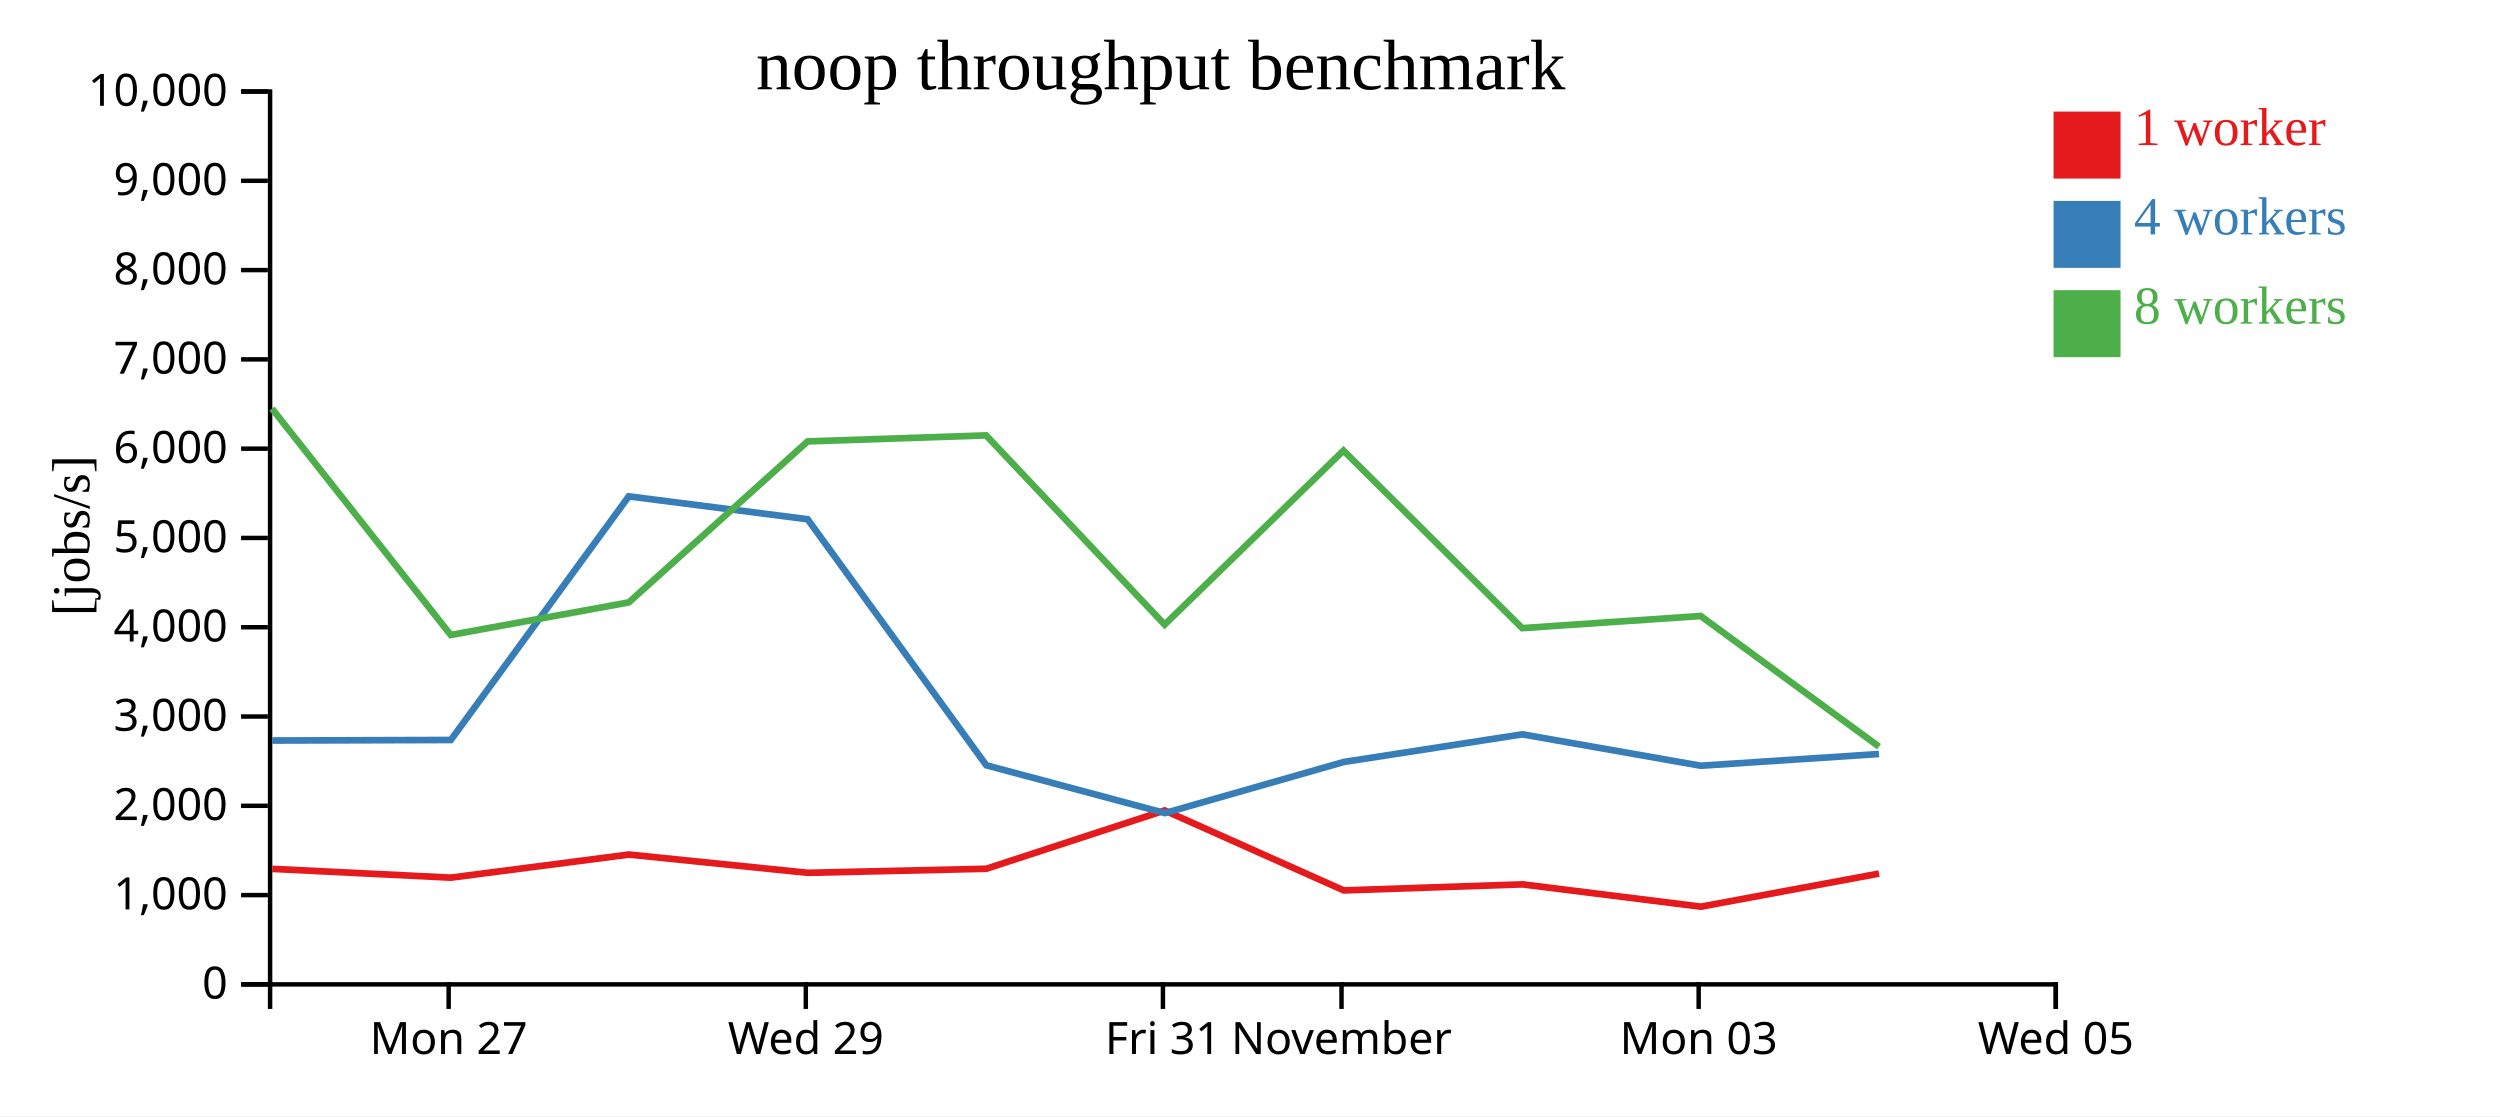
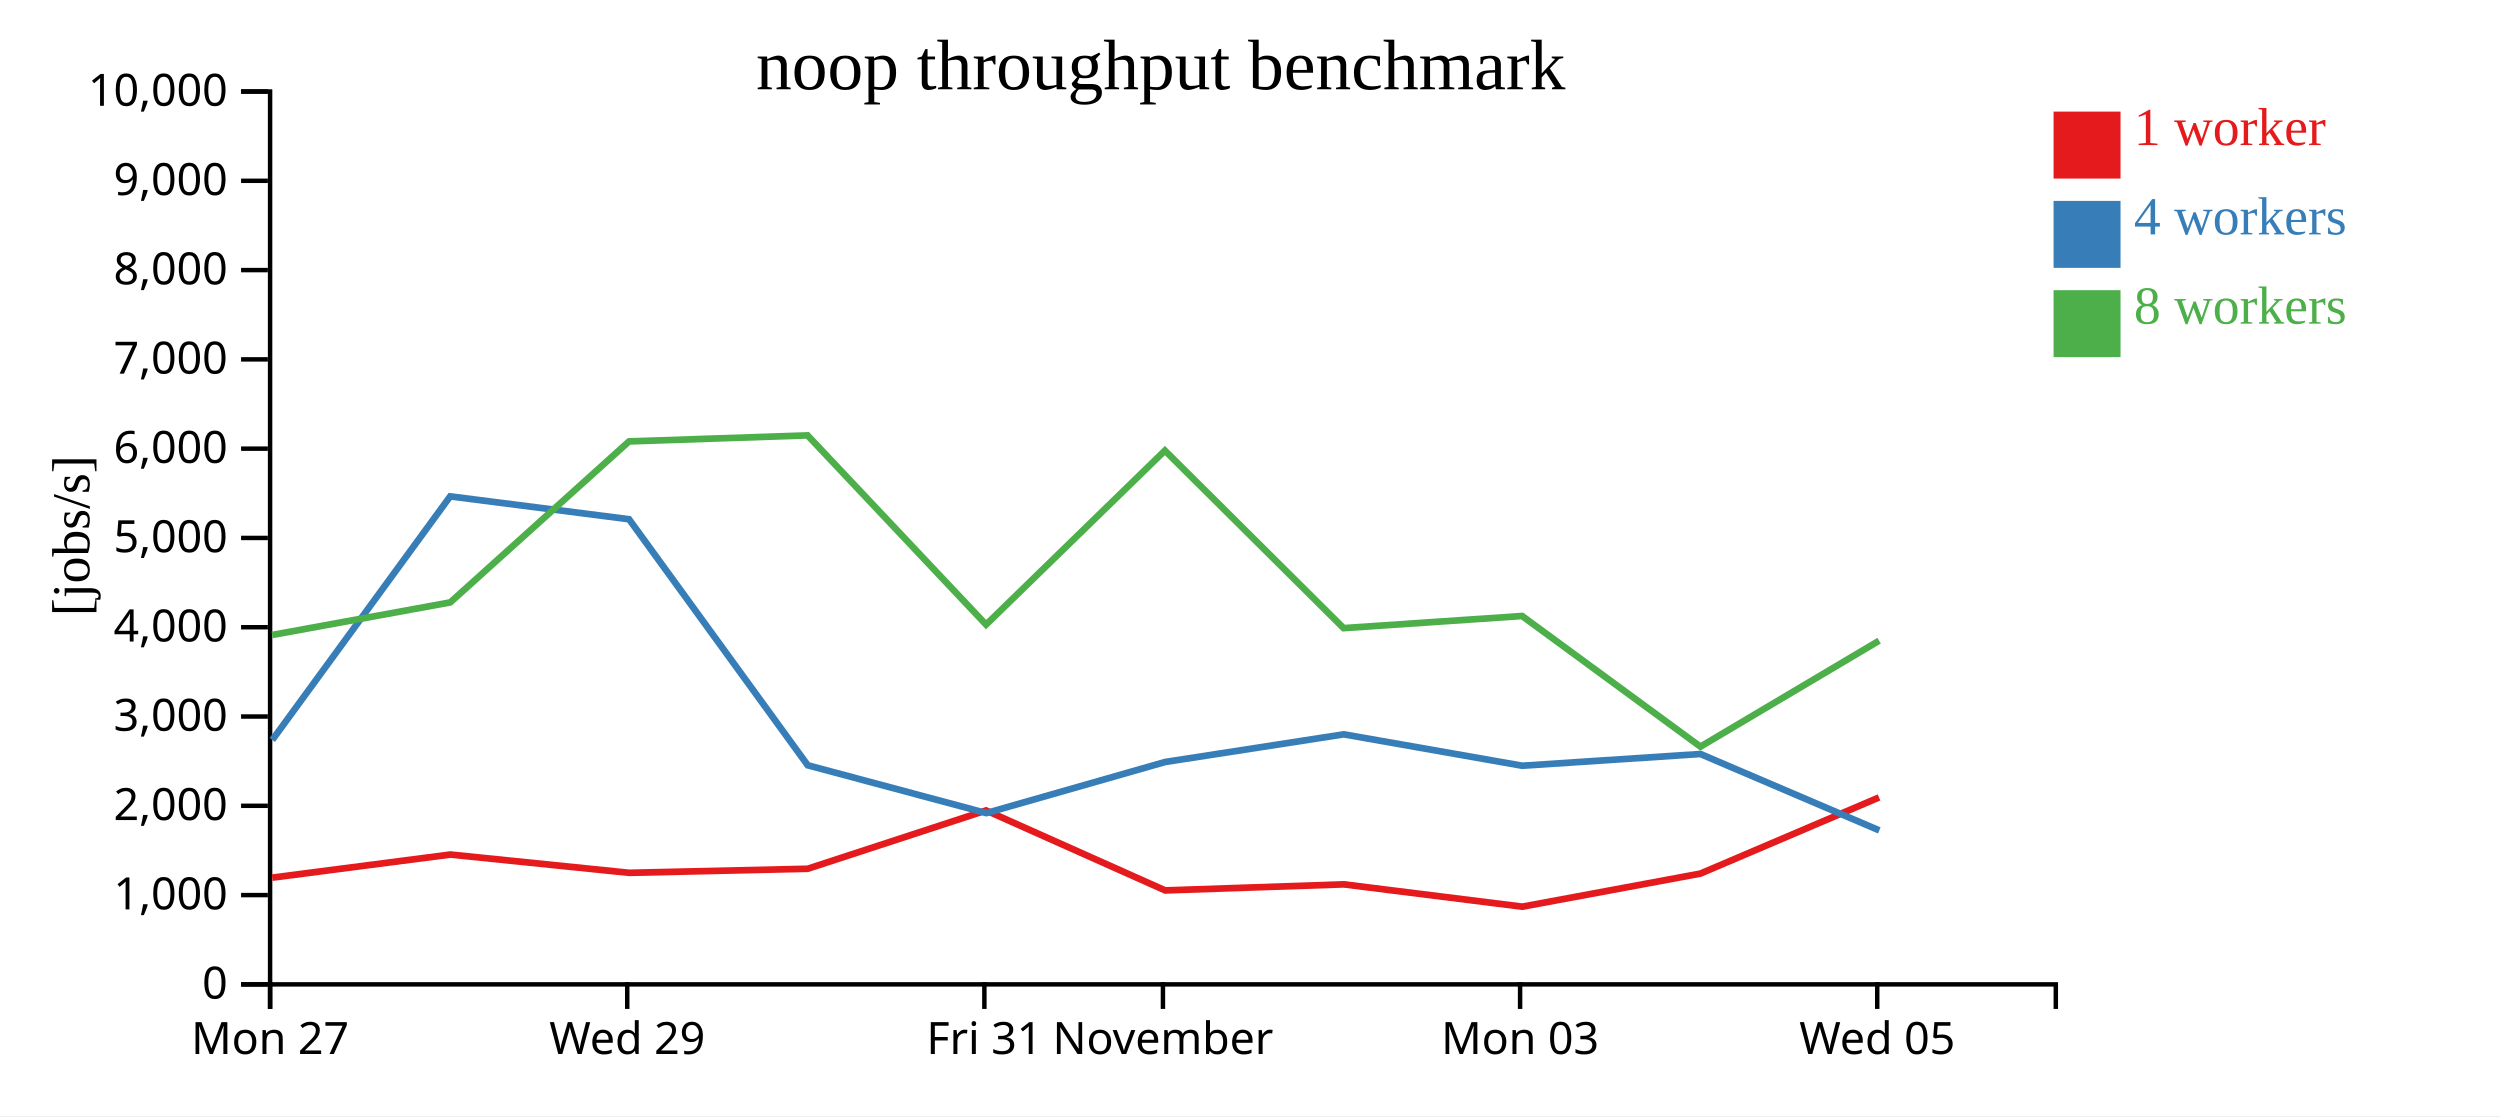
<svg xmlns="http://www.w3.org/2000/svg" width="560" height="250">
  <rect width="100%" height="100%" fill="white" />
  <g transform="translate(60,20)">
    <g transform="translate(0,200)" fill="none" font-size="10" font-family="sans-serif" text-anchor="middle">
      <path class="domain" stroke="currentColor" d="M0.5,6V0.5H400.5V6" />
-       <g class="tick" opacity="1" transform="translate(40.5,0)">
+       <g class="tick" opacity="1" transform="translate(0.5,0)">
        <line stroke="currentColor" y2="6" />
        <text fill="currentColor" y="9" dy="0.71em">Mon 27</text>
      </g>
-       <g class="tick" opacity="1" transform="translate(120.5,0)">
+       <g class="tick" opacity="1" transform="translate(80.5,0)">
        <line stroke="currentColor" y2="6" />
        <text fill="currentColor" y="9" dy="0.71em">Wed 29</text>
      </g>
-       <g class="tick" opacity="1" transform="translate(200.5,0)">
+       <g class="tick" opacity="1" transform="translate(160.5,0)">
        <line stroke="currentColor" y2="6" />
        <text fill="currentColor" y="9" dy="0.71em">Fri 31</text>
      </g>
-       <g class="tick" opacity="1" transform="translate(240.5,0)">
+       <g class="tick" opacity="1" transform="translate(200.5,0)">
        <line stroke="currentColor" y2="6" />
        <text fill="currentColor" y="9" dy="0.71em">November</text>
      </g>
-       <g class="tick" opacity="1" transform="translate(320.5,0)">
+       <g class="tick" opacity="1" transform="translate(280.5,0)">
        <line stroke="currentColor" y2="6" />
        <text fill="currentColor" y="9" dy="0.71em">Mon 03</text>
      </g>
-       <g class="tick" opacity="1" transform="translate(400.5,0)">
+       <g class="tick" opacity="1" transform="translate(360.5,0)">
        <line stroke="currentColor" y2="6" />
        <text fill="currentColor" y="9" dy="0.71em">Wed 05</text>
      </g>
    </g>
    <g fill="none" font-size="10" font-family="sans-serif" text-anchor="end">
      <path class="domain" stroke="currentColor" d="M-6,200.5H0.5V0.5H-6" />
      <g class="tick" opacity="1" transform="translate(0,200.5)">
        <line stroke="currentColor" x2="-6" />
        <text fill="currentColor" x="-9" dy="0.32em">0</text>
      </g>
      <g class="tick" opacity="1" transform="translate(0,180.5)">
        <line stroke="currentColor" x2="-6" />
        <text fill="currentColor" x="-9" dy="0.32em">1,000</text>
      </g>
      <g class="tick" opacity="1" transform="translate(0,160.5)">
        <line stroke="currentColor" x2="-6" />
        <text fill="currentColor" x="-9" dy="0.32em">2,000</text>
      </g>
      <g class="tick" opacity="1" transform="translate(0,140.5)">
        <line stroke="currentColor" x2="-6" />
        <text fill="currentColor" x="-9" dy="0.32em">3,000</text>
      </g>
      <g class="tick" opacity="1" transform="translate(0,120.5)">
        <line stroke="currentColor" x2="-6" />
        <text fill="currentColor" x="-9" dy="0.32em">4,000</text>
      </g>
      <g class="tick" opacity="1" transform="translate(0,100.5)">
        <line stroke="currentColor" x2="-6" />
        <text fill="currentColor" x="-9" dy="0.32em">5,000</text>
      </g>
      <g class="tick" opacity="1" transform="translate(0,80.5)">
        <line stroke="currentColor" x2="-6" />
        <text fill="currentColor" x="-9" dy="0.32em">6,000</text>
      </g>
      <g class="tick" opacity="1" transform="translate(0,60.5)">
        <line stroke="currentColor" x2="-6" />
        <text fill="currentColor" x="-9" dy="0.32em">7,000</text>
      </g>
      <g class="tick" opacity="1" transform="translate(0,40.5)">
        <line stroke="currentColor" x2="-6" />
        <text fill="currentColor" x="-9" dy="0.32em">8,000</text>
      </g>
      <g class="tick" opacity="1" transform="translate(0,20.5)">
        <line stroke="currentColor" x2="-6" />
        <text fill="currentColor" x="-9" dy="0.32em">9,000</text>
      </g>
      <g class="tick" opacity="1" transform="translate(0,0.5)">
        <line stroke="currentColor" x2="-6" />
        <text fill="currentColor" x="-9" dy="0.32em">10,000</text>
      </g>
    </g>
    <text text-anchor="middle" style="font-size: 12px" transform="rotate(-90)" y="-40" x="-100">[jobs/s]</text>
    <text text-anchor="middle" style="font-size: 16px" y="0" x="200">noop throughput benchmark</text>
-     <path class="line" fill="none" stroke="#e41a1c" stroke-width="1.5" d="M0.981,174.626L40.978,176.595L80.866,171.419L120.94,175.512L160.924,174.603L200.874,161.54L241,179.451L281.006,178.094L320.986,183.097L360.897,175.682" />
-     <path class="line" fill="none" stroke="#377eb8" stroke-width="1.5" d="M0.959,145.877L40.987,145.755L80.842,91.188L120.903,96.311L160.932,151.421L200.925,162.132L240.982,150.686L280.993,144.491L320.966,151.525L360.899,148.896" />
-     <path class="line" fill="none" stroke="#4daf4a" stroke-width="1.5" d="M0.919,71.523L40.961,122.234L80.855,114.935L120.899,78.878L160.89,77.523L200.88,119.916L240.937,80.929L280.968,120.7L320.949,117.984L360.893,147.25" />
+     <path class="line" fill="none" stroke="#e41a1c" stroke-width="1.5" d="M0.978,176.595L40.866,171.419L80.94,175.512L120.924,174.603L160.874,161.54L201,179.451L241.006,178.094L280.986,183.097L320.897,175.682L360.9,158.624" />
+     <path class="line" fill="none" stroke="#377eb8" stroke-width="1.5" d="M0.987,145.755L40.842,91.188L80.903,96.311L120.932,151.421L160.925,162.132L200.982,150.686L240.993,144.491L280.966,151.525L320.899,148.896L360.964,166.011" />
+     <path class="line" fill="none" stroke="#4daf4a" stroke-width="1.5" d="M0.961,122.234L40.855,114.935L80.899,78.878L120.89,77.523L160.88,119.916L200.937,80.929L240.968,120.7L280.949,117.984L320.893,147.25L360.922,123.515" />
    <rect class="dot" x="400" y="5" width="15" height="15" style="fill: #e41a1c;" />
    <rect class="dot" x="400" y="25" width="15" height="15" style="fill: #377eb8;" />
    <rect class="dot" x="400" y="45" width="15" height="15" style="fill: #4daf4a;" />
    <text class="label" x="418" y="12.5" style="fill: #e41a1c; alignment-baseline: middle;" text-anchor="left">1 worker</text>
    <text class="label" x="418" y="32.5" style="fill: #377eb8; alignment-baseline: middle;" text-anchor="left">4 workers</text>
    <text class="label" x="418" y="52.5" style="fill: #4daf4a; alignment-baseline: middle;" text-anchor="left">8 workers</text>
  </g>
</svg>
